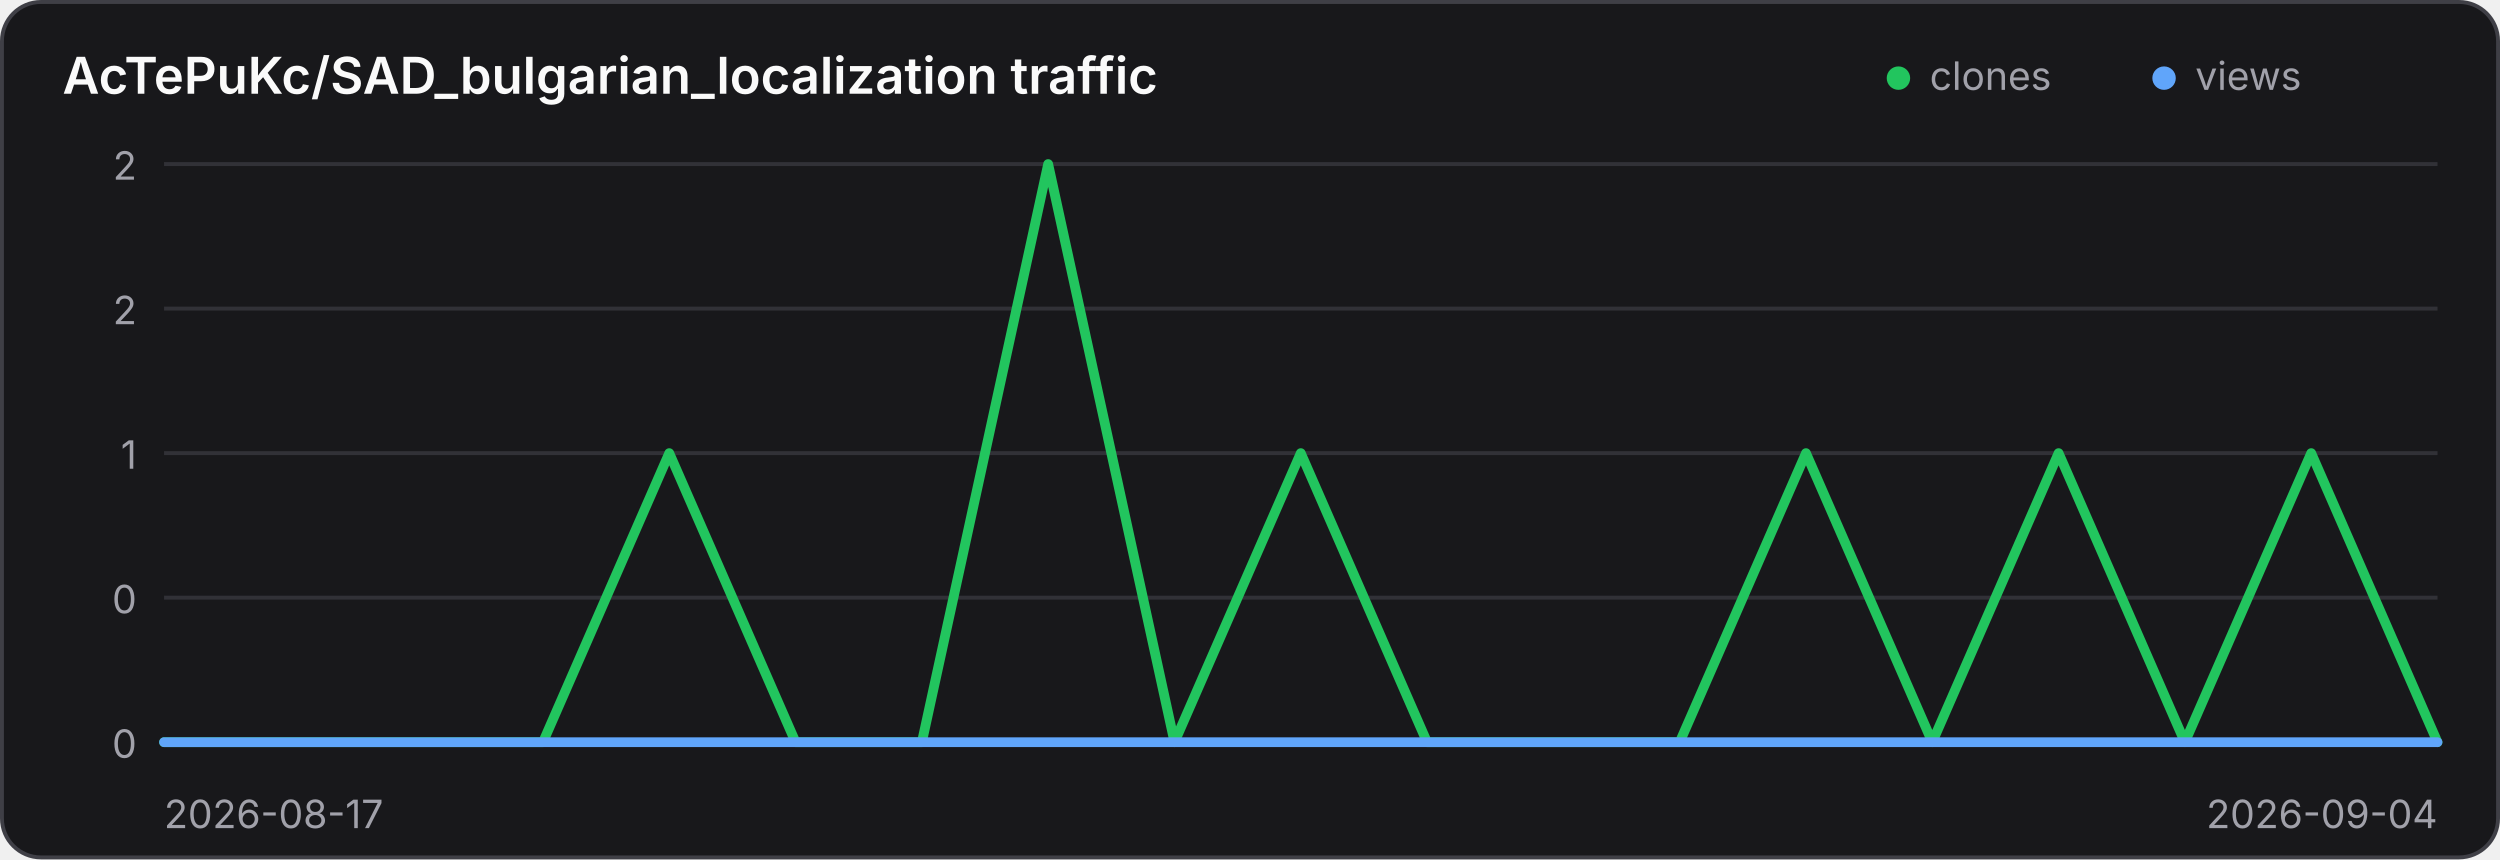
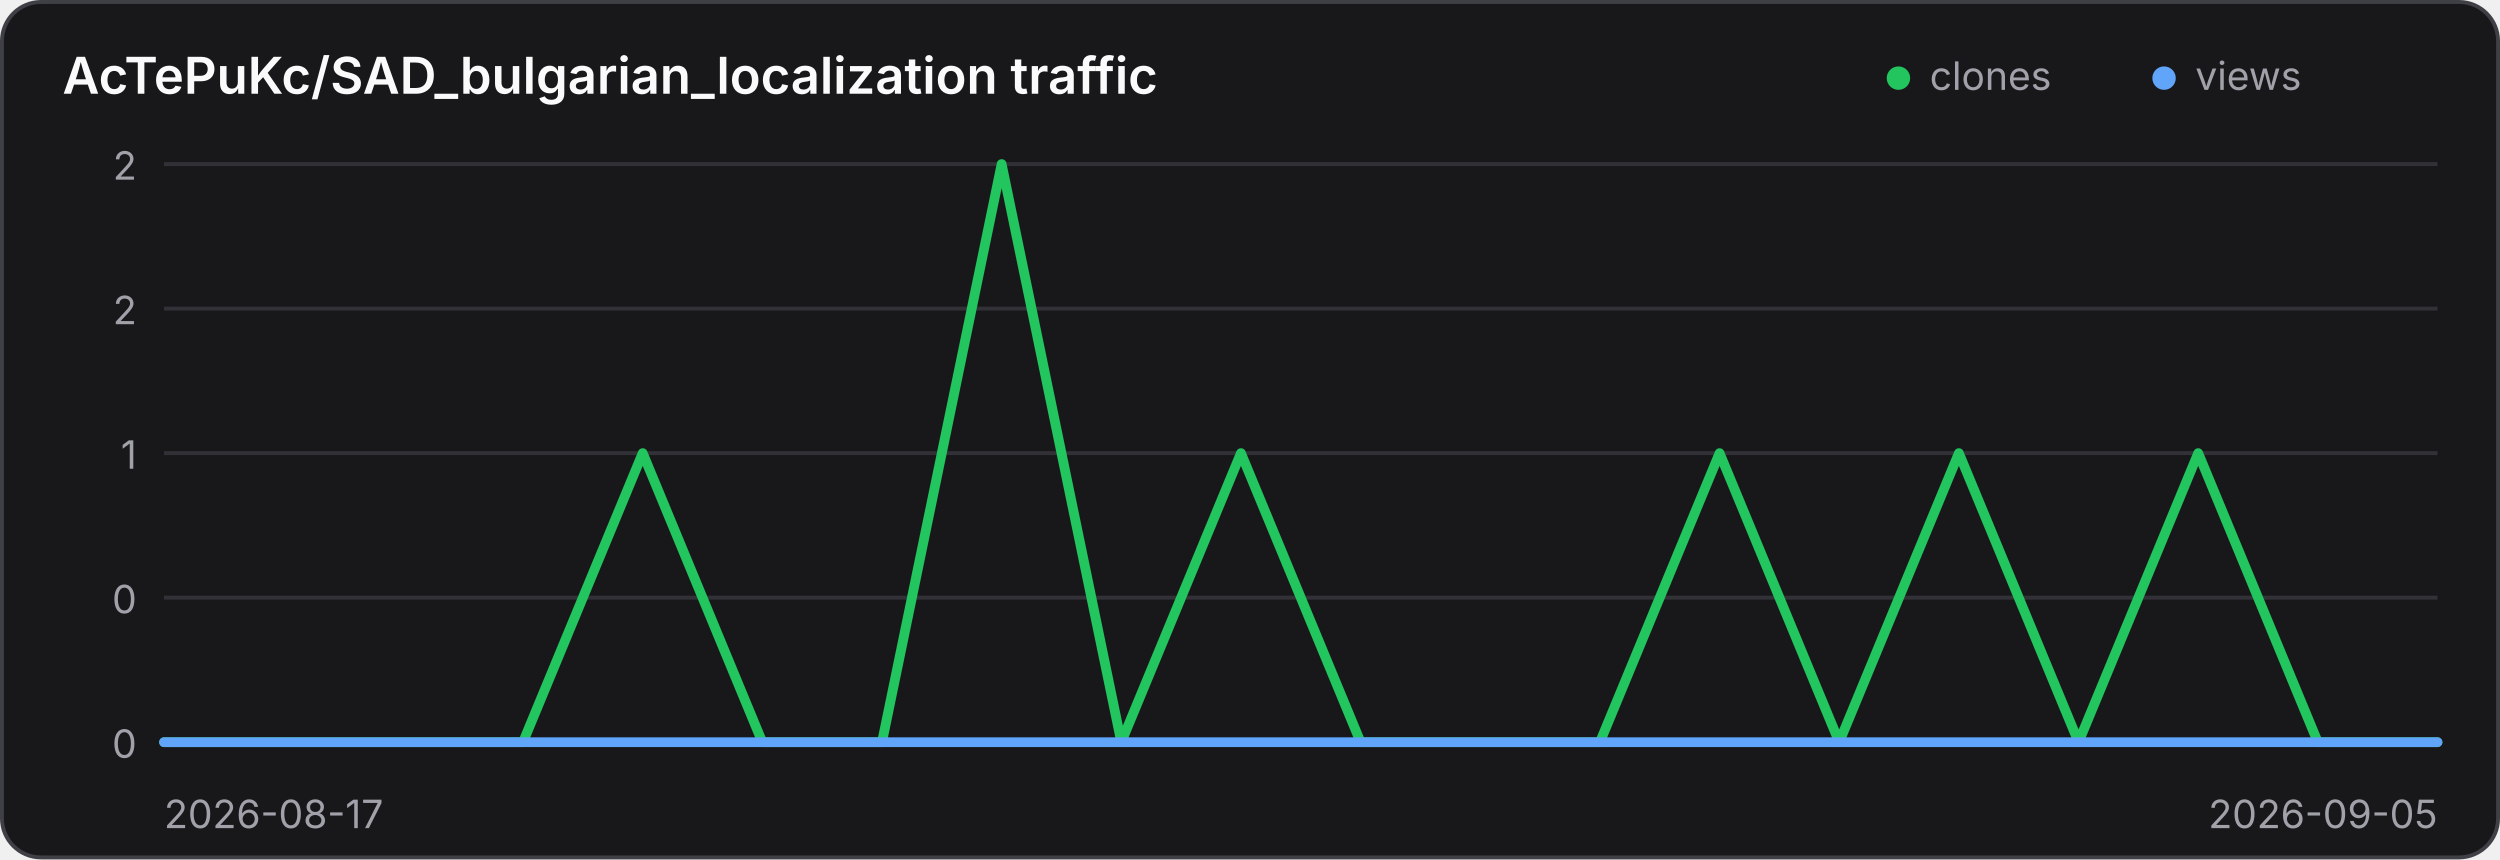
<svg xmlns="http://www.w3.org/2000/svg" width="640" height="220" viewBox="0 0 640 220" role="img" aria-label="Traffic history for AcTePuKc/SAD_bulgarian_localization">
  <style>
    .panel { fill: #18181b; stroke: #3f3f46; }
    .title { fill: #fafafa; }
    .axis { fill: #a1a1aa; font: 10px Inter,ui-sans-serif,system-ui,sans-serif; }
    .grid { stroke: #3f3f46; stroke-width: 1; opacity: .65; }
    @media (prefers-color-scheme: light) {
      .panel { fill: #ffffff; stroke: #d4d4d8; }
      .title { fill: #18181b; }
      .axis { fill: #71717a; }
      .grid { stroke: #d4d4d8; }
    }
  </style>
  <rect class="panel" x="0.5" y="0.5" width="639" height="219" rx="10" stroke-width="1" />
  <text class="title" x="16" y="24" font-family="Inter,ui-sans-serif,system-ui,sans-serif" font-size="13" font-weight="600">AcTePuKc/SAD_bulgarian_localization traffic</text>
  <circle cx="486" cy="20" r="3" fill="#22c55e" />
  <text class="axis" x="494" y="23">clones</text>
  <circle cx="554" cy="20" r="3" fill="#60a5fa" />
  <text class="axis" x="562" y="23">views</text>
  <line class="grid" x1="42" y1="42.00" x2="624" y2="42.00" />
  <text class="axis" x="35" y="46.00" text-anchor="end">2</text>
  <line class="grid" x1="42" y1="79.00" x2="624" y2="79.00" />
  <text class="axis" x="35" y="83.00" text-anchor="end">2</text>
  <line class="grid" x1="42" y1="116.00" x2="624" y2="116.00" />
  <text class="axis" x="35" y="120.00" text-anchor="end">1</text>
  <line class="grid" x1="42" y1="153.00" x2="624" y2="153.00" />
  <text class="axis" x="35" y="157.00" text-anchor="end">0</text>
  <line class="grid" x1="42" y1="190.00" x2="624" y2="190.00" />
  <text class="axis" x="35" y="194.00" text-anchor="end">0</text>
-   <polyline points="42.00,190.00 74.33,190.00 106.67,190.00 139.00,190.00 171.33,116.00 203.67,190.00 236.00,190.00 268.33,42.00 300.67,190.00 333.00,116.00 365.33,190.00 397.67,190.00 430.00,190.00 462.33,116.00 494.67,190.00 527.00,116.00 559.33,190.00 591.67,116.00 624.00,190.00" fill="none" stroke="#22c55e" stroke-width="2.5" stroke-linecap="round" stroke-linejoin="round" />
-   <polyline points="42.00,190.00 74.33,190.00 106.67,190.00 139.00,190.00 171.33,190.00 203.67,190.00 236.00,190.00 268.33,190.00 300.67,190.00 333.00,190.00 365.33,190.00 397.67,190.00 430.00,190.00 462.33,190.00 494.67,190.00 527.00,190.00 559.33,190.00 591.67,190.00 624.00,190.00" fill="none" stroke="#60a5fa" stroke-width="2.5" stroke-linecap="round" stroke-linejoin="round" />
+   <polyline points="42.00,190.00 72.63,190.00 103.26,190.00 133.89,190.00 164.53,116.00 195.16,190.00 225.79,190.00 256.42,42.00 287.05,190.00 317.68,116.00 348.32,190.00 378.95,190.00 409.58,190.00 440.21,116.00 470.84,190.00 501.47,116.00 532.11,190.00 562.74,116.00 593.37,190.00 624.00,190.00" fill="none" stroke="#22c55e" stroke-width="2.5" stroke-linecap="round" stroke-linejoin="round" />
+   <polyline points="42.00,190.00 72.63,190.00 103.26,190.00 133.89,190.00 164.53,190.00 195.16,190.00 225.79,190.00 256.42,190.00 287.05,190.00 317.68,190.00 348.32,190.00 378.95,190.00 409.58,190.00 440.21,190.00 470.84,190.00 501.47,190.00 532.11,190.00 562.74,190.00 593.37,190.00 624.00,190.00" fill="none" stroke="#60a5fa" stroke-width="2.5" stroke-linecap="round" stroke-linejoin="round" />
  <text class="axis" x="42" y="212">2026-08-17</text>
-   <text class="axis" x="624" y="212" text-anchor="end">2026-09-04</text>
+   <text class="axis" x="624" y="212" text-anchor="end">2026-09-05</text>
</svg>
